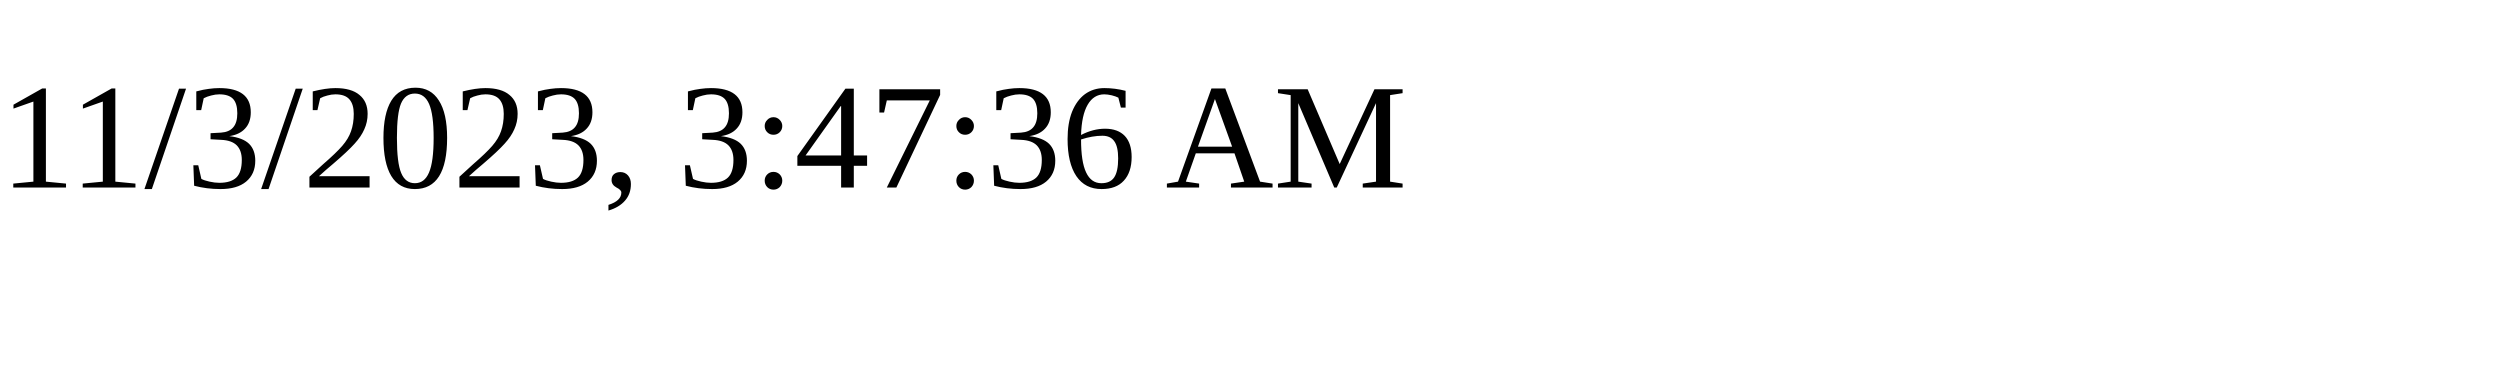
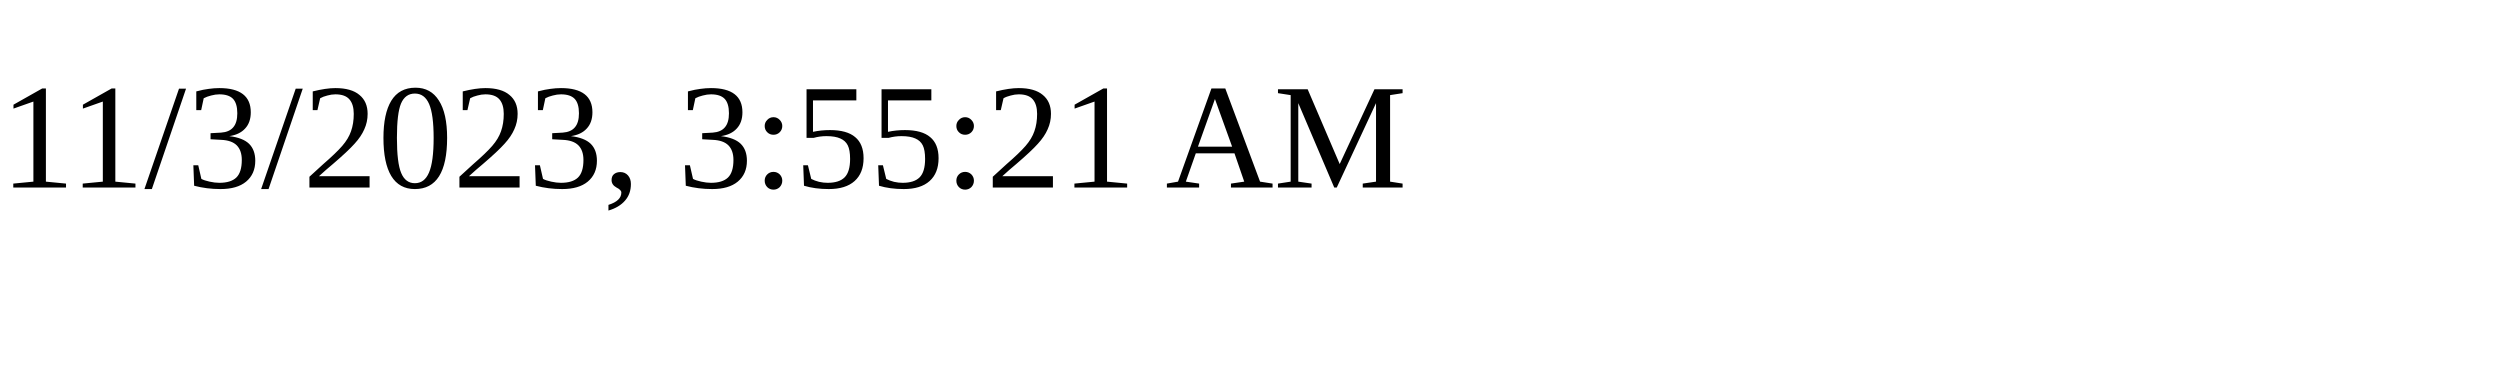
<svg xmlns="http://www.w3.org/2000/svg" height="30" width="200">
-   <text x="0" y="15">11/3/2023, 3:47:36 AM</text>
+   <text x="0" y="15">11/3/2023, 3:55:21 AM</text>
</svg>
